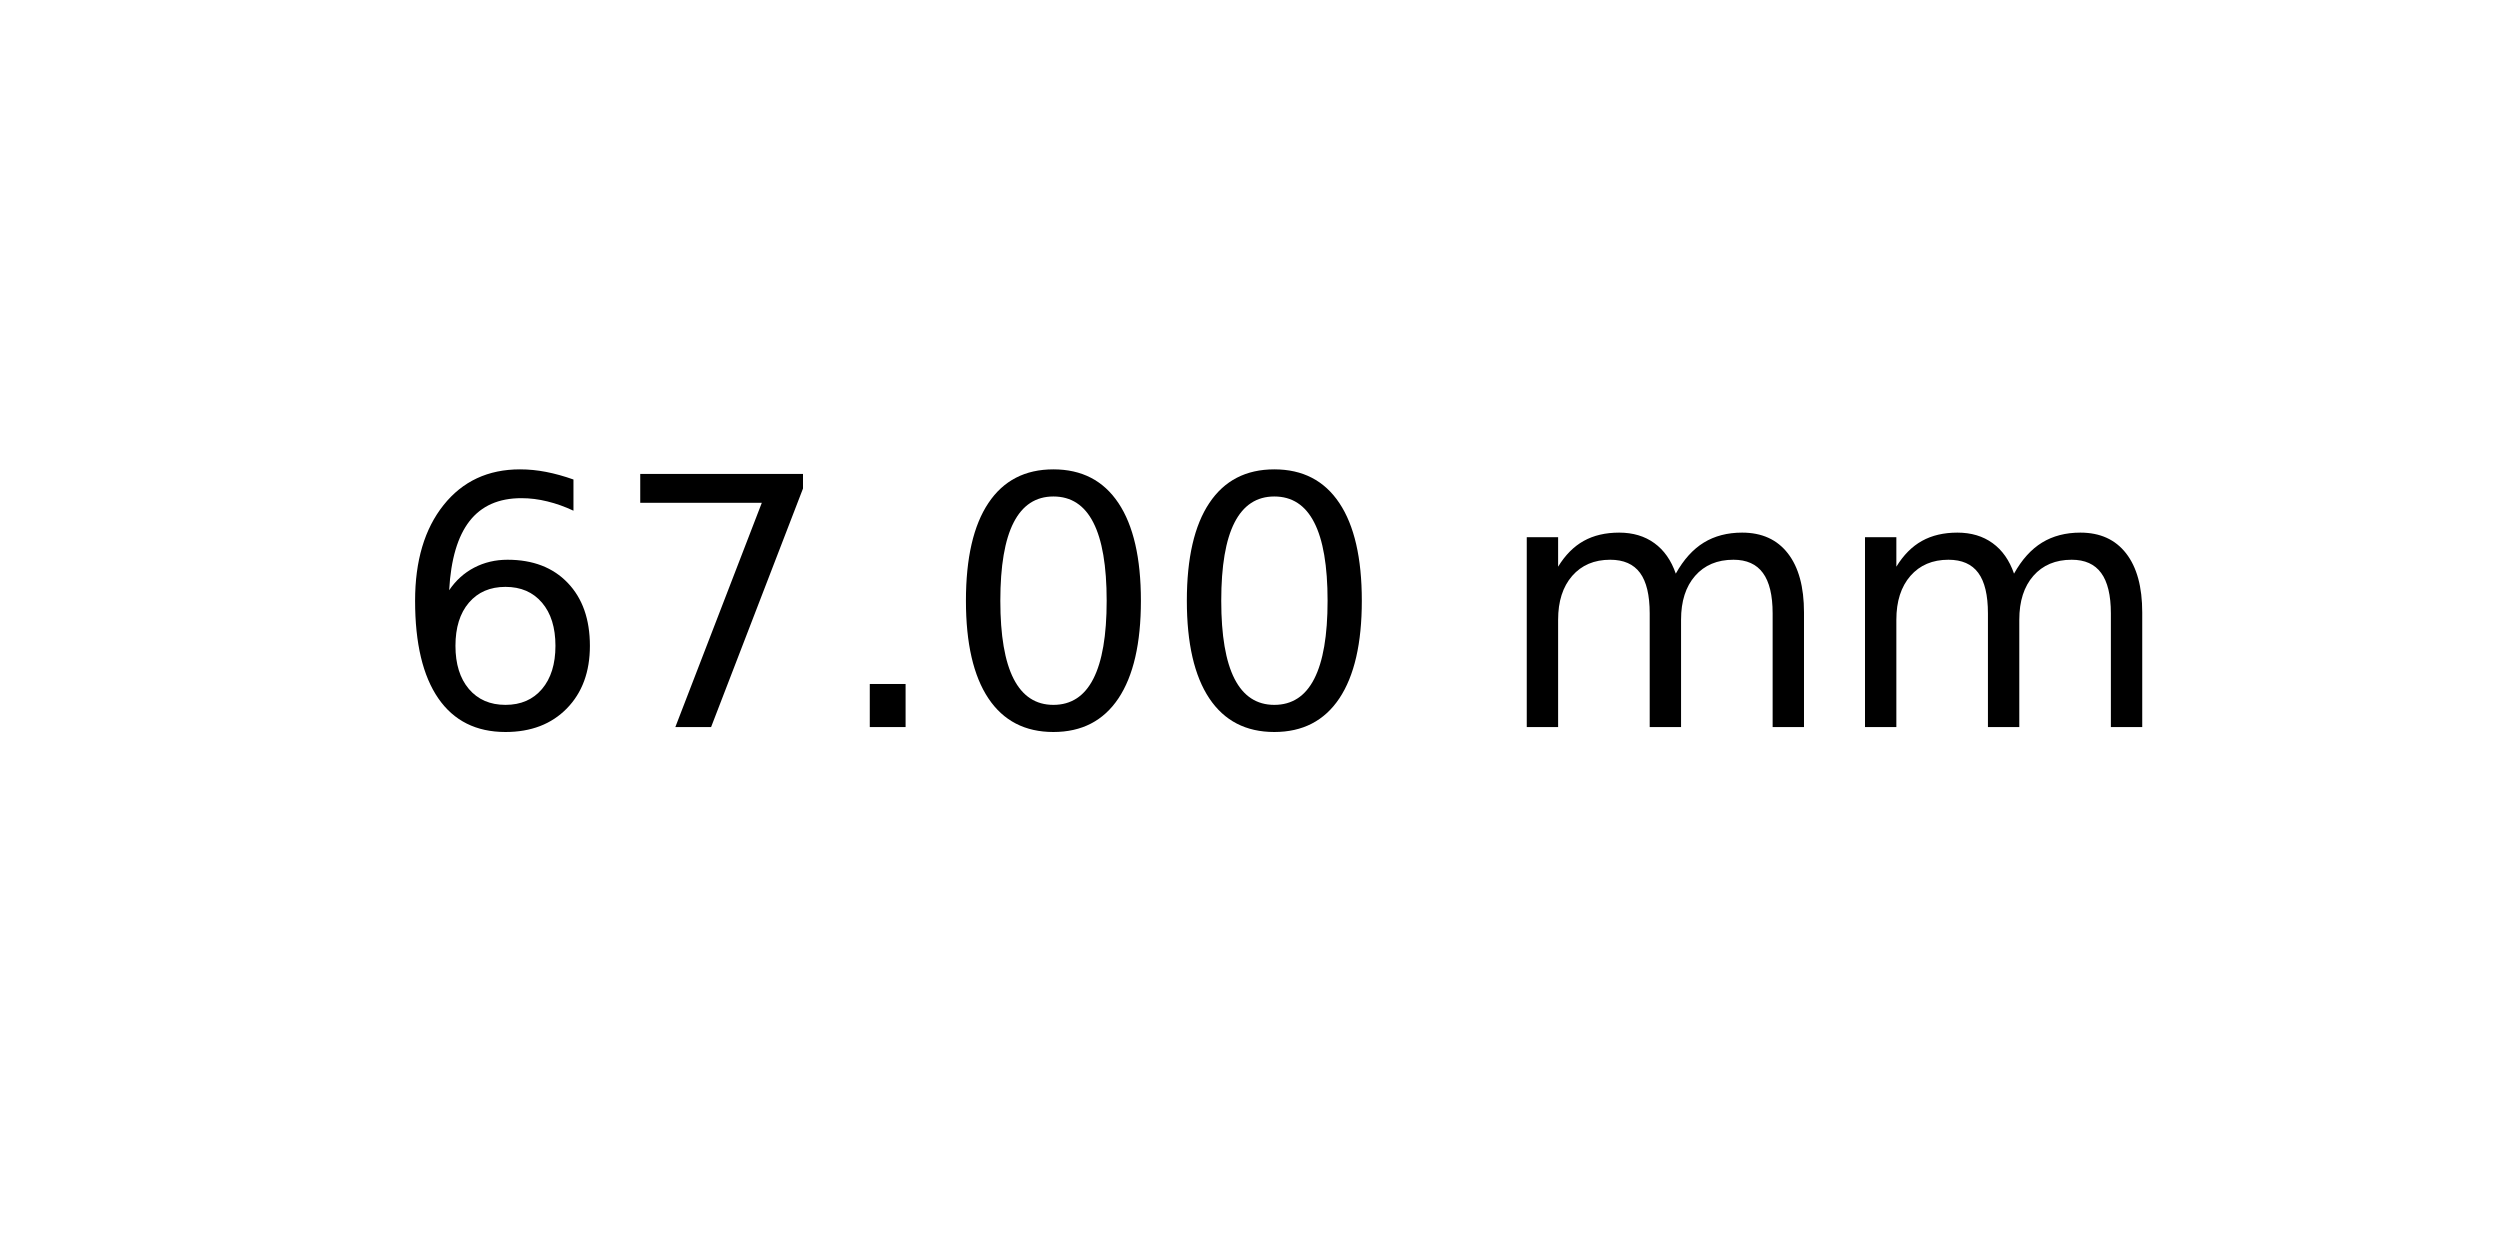
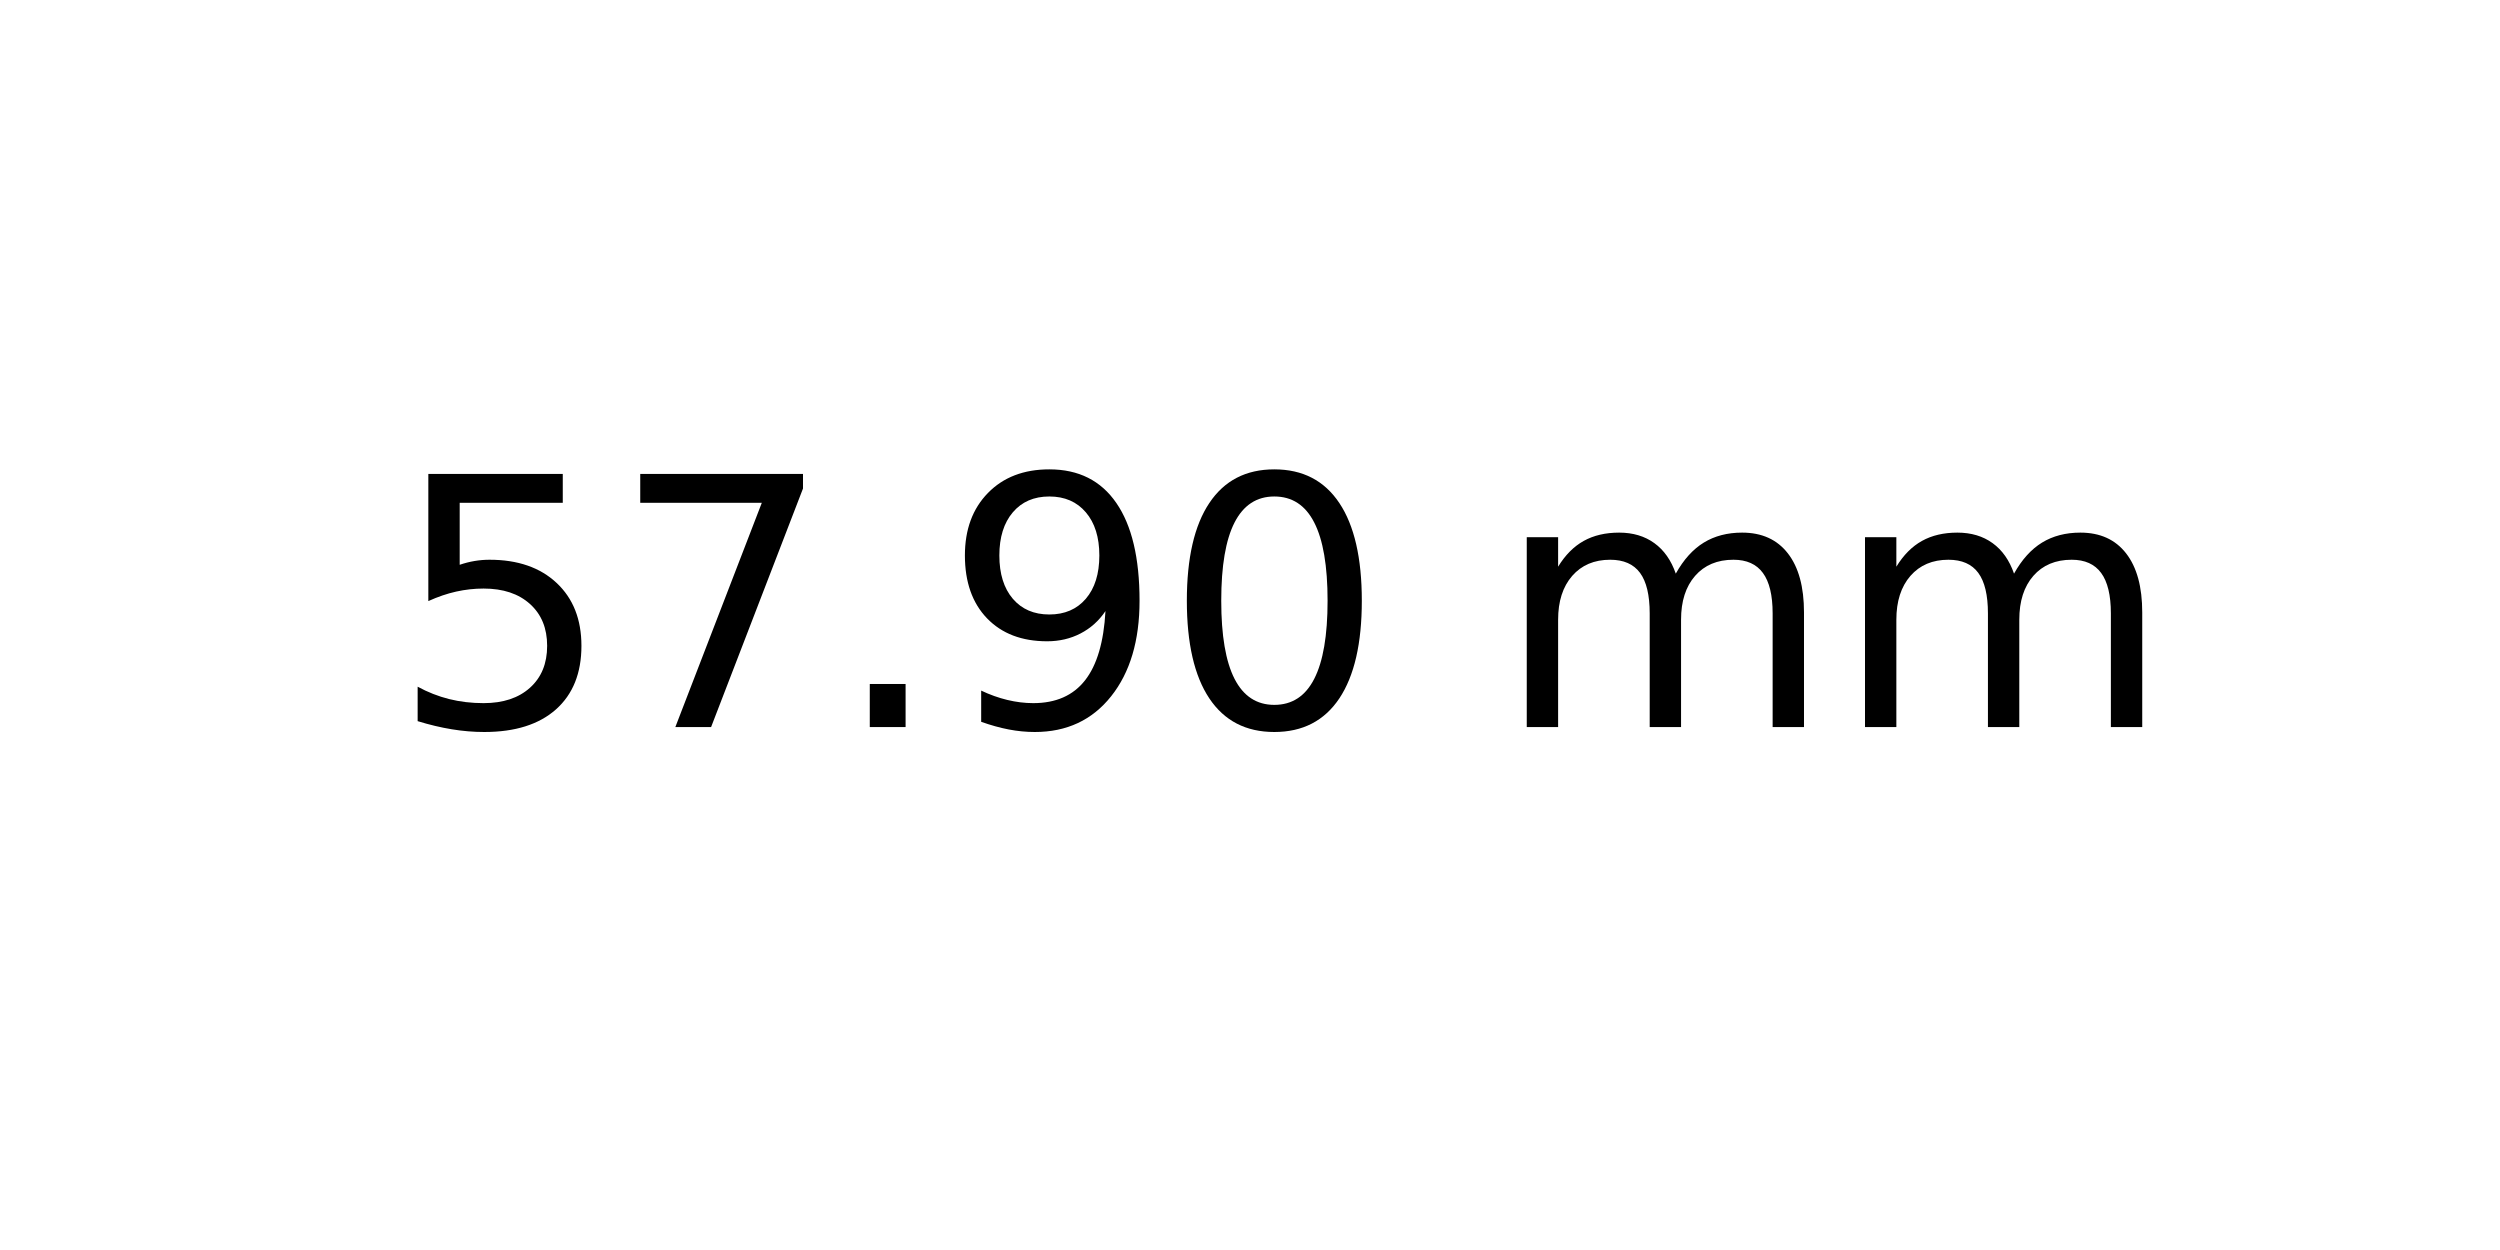
<svg xmlns="http://www.w3.org/2000/svg" xmlns:xlink="http://www.w3.org/1999/xlink" width="72pt" height="36pt" viewBox="0 0 72 36" version="1.1">
  <defs>
    <style type="text/css">*{stroke-linejoin: round; stroke-linecap: butt}</style>
  </defs>
  <g id="figure_1">
    <g id="axes_1">
      <g id="text_1">
        <g transform="translate(11.25625 20.93937) scale(0.1 -0.1)">
          <defs>
-             <path id="DejaVuSans-36" d="M 2113 2584  Q 1688 2584 1439 2293  Q 1191 2003 1191 1497  Q 1191 994 1439 701  Q 1688 409 2113 409  Q 2538 409 2786 701  Q 3034 994 3034 1497  Q 3034 2003 2786 2293  Q 2538 2584 2113 2584  z M 3366 4563  L 3366 3988  Q 3128 4100 2886 4159  Q 2644 4219 2406 4219  Q 1781 4219 1451 3797  Q 1122 3375 1075 2522  Q 1259 2794 1537 2939  Q 1816 3084 2150 3084  Q 2853 3084 3261 2657  Q 3669 2231 3669 1497  Q 3669 778 3244 343  Q 2819 -91 2113 -91  Q 1303 -91 875 529  Q 447 1150 447 2328  Q 447 3434 972 4092  Q 1497 4750 2381 4750  Q 2619 4750 2861 4703  Q 3103 4656 3366 4563  z " transform="scale(0.015625)" />
+             <path id="DejaVuSans-35" d="M 691 4666  L 3169 4666  L 3169 4134  L 1269 4134  L 1269 2991  Q 1406 3038 1543 3061  Q 1681 3084 1819 3084  Q 2600 3084 3056 2656  Q 3513 2228 3513 1497  Q 3513 744 3044 326  Q 2575 -91 1722 -91  Q 1428 -91 1123 -41  Q 819 9 494 109  L 494 744  Q 775 591 1075 516  Q 1375 441 1709 441  Q 2250 441 2565 725  Q 2881 1009 2881 1497  Q 2881 1984 2565 2268  Q 2250 2553 1709 2553  Q 1456 2553 1204 2497  Q 953 2441 691 2322  L 691 4666  z " transform="scale(0.015625)" />
            <path id="DejaVuSans-37" d="M 525 4666  L 3525 4666  L 3525 4397  L 1831 0  L 1172 0  L 2766 4134  L 525 4134  L 525 4666  z " transform="scale(0.015625)" />
            <path id="DejaVuSans-2e" d="M 684 794  L 1344 794  L 1344 0  L 684 0  L 684 794  z " transform="scale(0.015625)" />
+             <path id="DejaVuSans-39" d="M 703 97  L 703 672  Q 941 559 1184 500  Q 1428 441 1663 441  Q 2288 441 2617 861  Q 2947 1281 2994 2138  Q 2813 1869 2534 1725  Q 2256 1581 1919 1581  Q 1219 1581 811 2004  Q 403 2428 403 3163  Q 403 3881 828 4315  Q 1253 4750 1959 4750  Q 2769 4750 3195 4129  Q 3622 3509 3622 2328  Q 3622 1225 3098 567  Q 2575 -91 1691 -91  Q 1453 -91 1209 -44  Q 966 3 703 97  z M 1959 2075  Q 2384 2075 2632 2365  Q 2881 2656 2881 3163  Q 2881 3666 2632 3958  Q 2384 4250 1959 4250  Q 1534 4250 1286 3958  Q 1038 3666 1038 3163  Q 1038 2656 1286 2365  Q 1534 2075 1959 2075  z " transform="scale(0.015625)" />
            <path id="DejaVuSans-30" d="M 2034 4250  Q 1547 4250 1301 3770  Q 1056 3291 1056 2328  Q 1056 1369 1301 889  Q 1547 409 2034 409  Q 2525 409 2770 889  Q 3016 1369 3016 2328  Q 3016 3291 2770 3770  Q 2525 4250 2034 4250  z M 2034 4750  Q 2819 4750 3233 4129  Q 3647 3509 3647 2328  Q 3647 1150 3233 529  Q 2819 -91 2034 -91  Q 1250 -91 836 529  Q 422 1150 422 2328  Q 422 3509 836 4129  Q 1250 4750 2034 4750  z " transform="scale(0.015625)" />
            <path id="DejaVuSans-20" transform="scale(0.015625)" />
            <path id="DejaVuSans-6d" d="M 3328 2828  Q 3544 3216 3844 3400  Q 4144 3584 4550 3584  Q 5097 3584 5394 3201  Q 5691 2819 5691 2113  L 5691 0  L 5113 0  L 5113 2094  Q 5113 2597 4934 2840  Q 4756 3084 4391 3084  Q 3944 3084 3684 2787  Q 3425 2491 3425 1978  L 3425 0  L 2847 0  L 2847 2094  Q 2847 2600 2669 2842  Q 2491 3084 2119 3084  Q 1678 3084 1418 2786  Q 1159 2488 1159 1978  L 1159 0  L 581 0  L 581 3500  L 1159 3500  L 1159 2956  Q 1356 3278 1631 3431  Q 1906 3584 2284 3584  Q 2666 3584 2933 3390  Q 3200 3197 3328 2828  z " transform="scale(0.015625)" />
          </defs>
-           <use xlink:href="#DejaVuSans-36" />
+           <use xlink:href="#DejaVuSans-35" />
          <use xlink:href="#DejaVuSans-37" x="63.623" />
          <use xlink:href="#DejaVuSans-2e" x="127.246" />
-           <use xlink:href="#DejaVuSans-30" x="159.033" />
+           <use xlink:href="#DejaVuSans-39" x="159.033" />
          <use xlink:href="#DejaVuSans-30" x="222.656" />
          <use xlink:href="#DejaVuSans-20" x="286.279" />
          <use xlink:href="#DejaVuSans-6d" x="318.066" />
          <use xlink:href="#DejaVuSans-6d" x="415.479" />
        </g>
      </g>
    </g>
  </g>
</svg>
